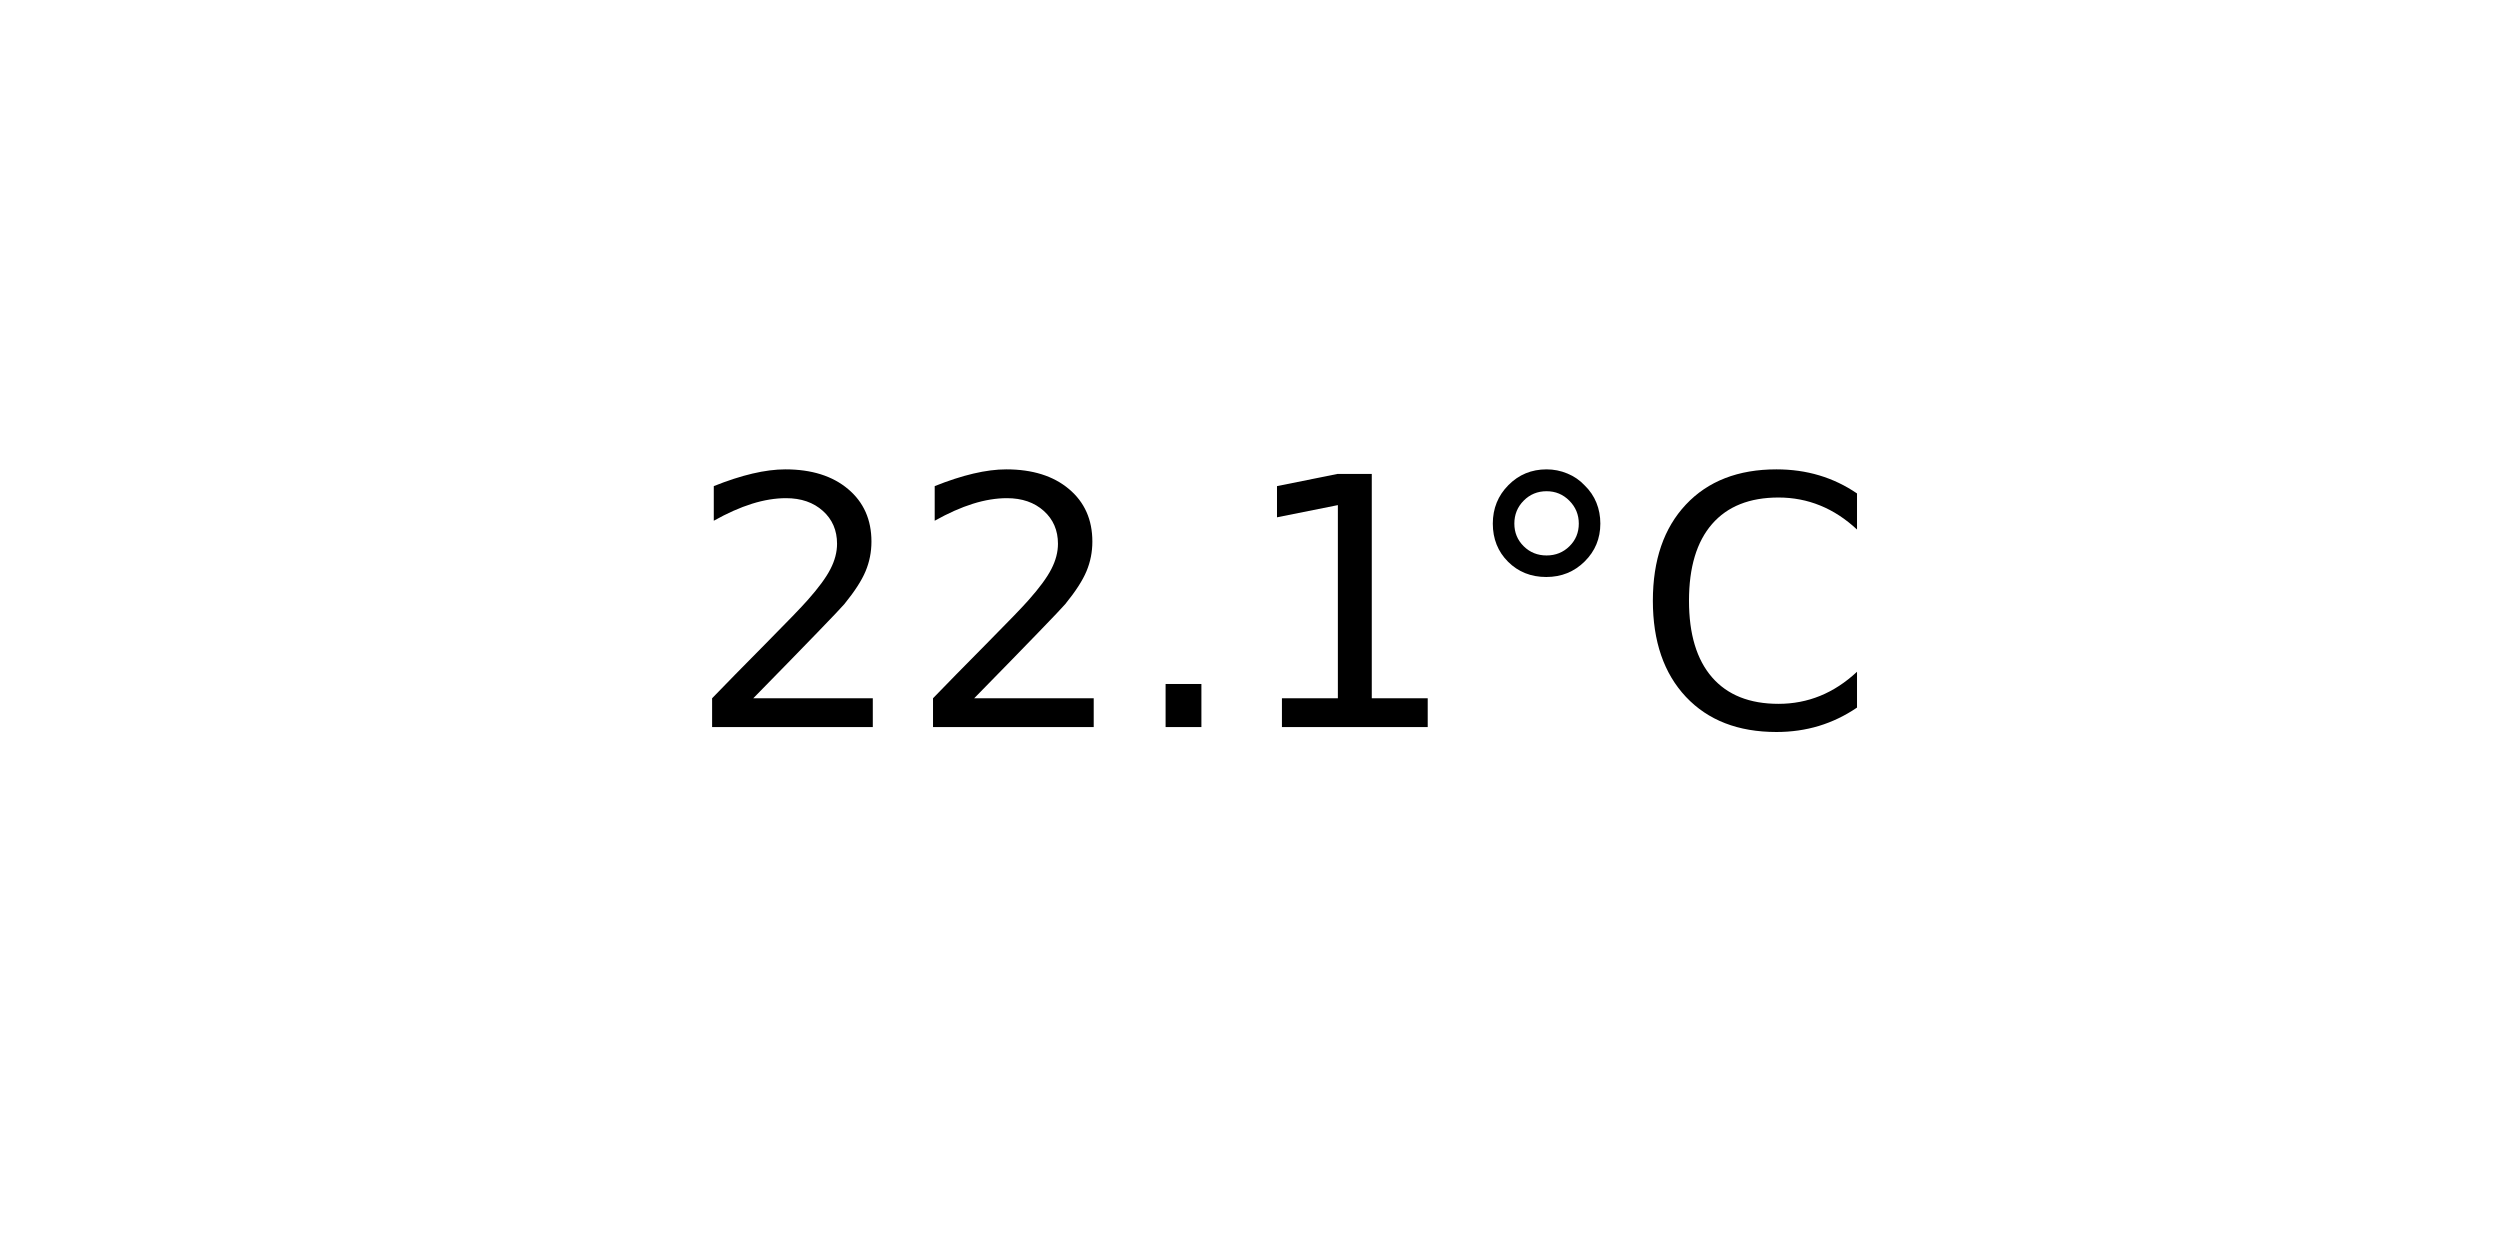
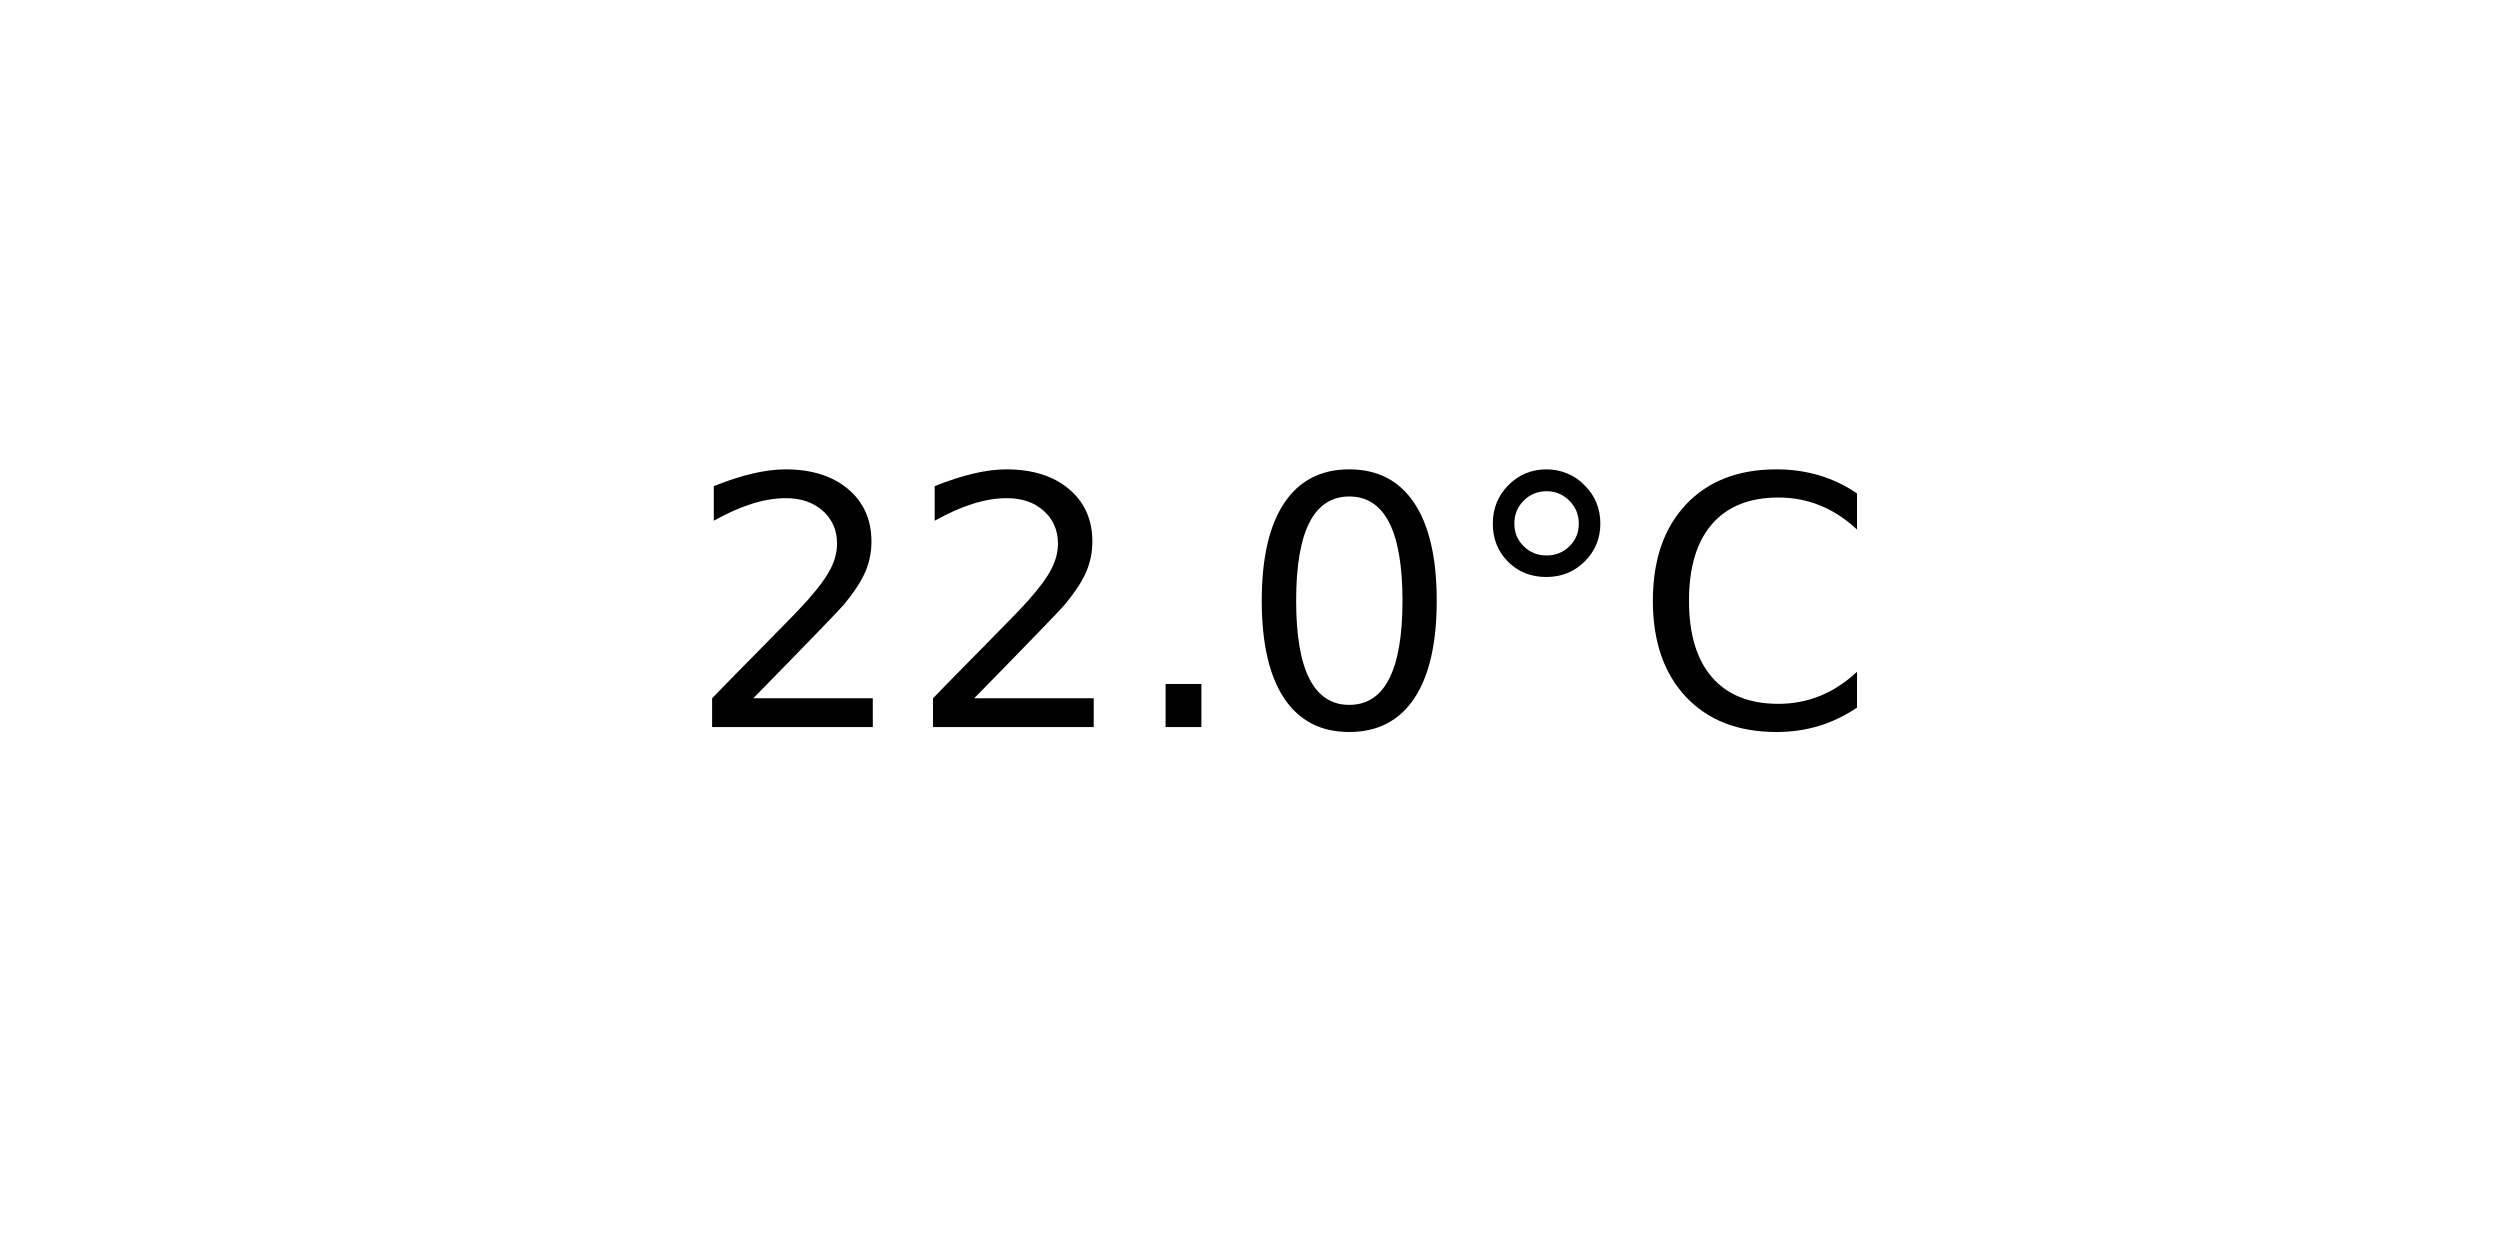
<svg xmlns="http://www.w3.org/2000/svg" xmlns:xlink="http://www.w3.org/1999/xlink" width="72pt" height="36pt" viewBox="0 0 72 36" version="1.1">
  <defs>
    <style type="text/css">*{stroke-linejoin: round; stroke-linecap: butt}</style>
  </defs>
  <g id="figure_1">
    <g id="axes_1">
      <g id="text_1">
        <g transform="translate(19.77578 20.93937) scale(0.1 -0.1)">
          <defs>
            <path id="DejaVuSans-32" d="M 1228 531  L 3431 531  L 3431 0  L 469 0  L 469 531  Q 828 903 1448 1529  Q 2069 2156 2228 2338  Q 2531 2678 2651 2914  Q 2772 3150 2772 3378  Q 2772 3750 2511 3984  Q 2250 4219 1831 4219  Q 1534 4219 1204 4116  Q 875 4013 500 3803  L 500 4441  Q 881 4594 1212 4672  Q 1544 4750 1819 4750  Q 2544 4750 2975 4387  Q 3406 4025 3406 3419  Q 3406 3131 3298 2873  Q 3191 2616 2906 2266  Q 2828 2175 2409 1742  Q 1991 1309 1228 531  z " transform="scale(0.015625)" />
            <path id="DejaVuSans-2e" d="M 684 794  L 1344 794  L 1344 0  L 684 0  L 684 794  z " transform="scale(0.015625)" />
-             <path id="DejaVuSans-31" d="M 794 531  L 1825 531  L 1825 4091  L 703 3866  L 703 4441  L 1819 4666  L 2450 4666  L 2450 531  L 3481 531  L 3481 0  L 794 0  L 794 531  z " transform="scale(0.015625)" />
+             <path id="DejaVuSans-30" d="M 2034 4250  Q 1547 4250 1301 3770  Q 1056 3291 1056 2328  Q 1056 1369 1301 889  Q 1547 409 2034 409  Q 2525 409 2770 889  Q 3016 1369 3016 2328  Q 3016 3291 2770 3770  Q 2525 4250 2034 4250  z M 2034 4750  Q 2819 4750 3233 4129  Q 3647 3509 3647 2328  Q 3647 1150 3233 529  Q 2819 -91 2034 -91  Q 1250 -91 836 529  Q 422 1150 422 2328  Q 422 3509 836 4129  Q 1250 4750 2034 4750  z " transform="scale(0.015625)" />
            <path id="DejaVuSans-b0" d="M 1600 4347  Q 1350 4347 1178 4173  Q 1006 4000 1006 3750  Q 1006 3503 1178 3333  Q 1350 3163 1600 3163  Q 1850 3163 2022 3333  Q 2194 3503 2194 3750  Q 2194 3997 2020 4172  Q 1847 4347 1600 4347  z M 1600 4750  Q 1800 4750 1984 4673  Q 2169 4597 2303 4453  Q 2447 4313 2519 4134  Q 2591 3956 2591 3750  Q 2591 3338 2302 3052  Q 2013 2766 1594 2766  Q 1172 2766 890 3047  Q 609 3328 609 3750  Q 609 4169 896 4459  Q 1184 4750 1600 4750  z " transform="scale(0.015625)" />
            <path id="DejaVuSans-43" d="M 4122 4306  L 4122 3641  Q 3803 3938 3442 4084  Q 3081 4231 2675 4231  Q 1875 4231 1450 3742  Q 1025 3253 1025 2328  Q 1025 1406 1450 917  Q 1875 428 2675 428  Q 3081 428 3442 575  Q 3803 722 4122 1019  L 4122 359  Q 3791 134 3420 21  Q 3050 -91 2638 -91  Q 1578 -91 968 557  Q 359 1206 359 2328  Q 359 3453 968 4101  Q 1578 4750 2638 4750  Q 3056 4750 3426 4639  Q 3797 4528 4122 4306  z " transform="scale(0.015625)" />
          </defs>
          <use xlink:href="#DejaVuSans-32" />
          <use xlink:href="#DejaVuSans-32" x="63.623" />
          <use xlink:href="#DejaVuSans-2e" x="127.246" />
-           <use xlink:href="#DejaVuSans-31" x="159.033" />
+           <use xlink:href="#DejaVuSans-30" x="159.033" />
          <use xlink:href="#DejaVuSans-b0" x="222.656" />
          <use xlink:href="#DejaVuSans-43" x="272.656" />
        </g>
      </g>
    </g>
  </g>
</svg>
